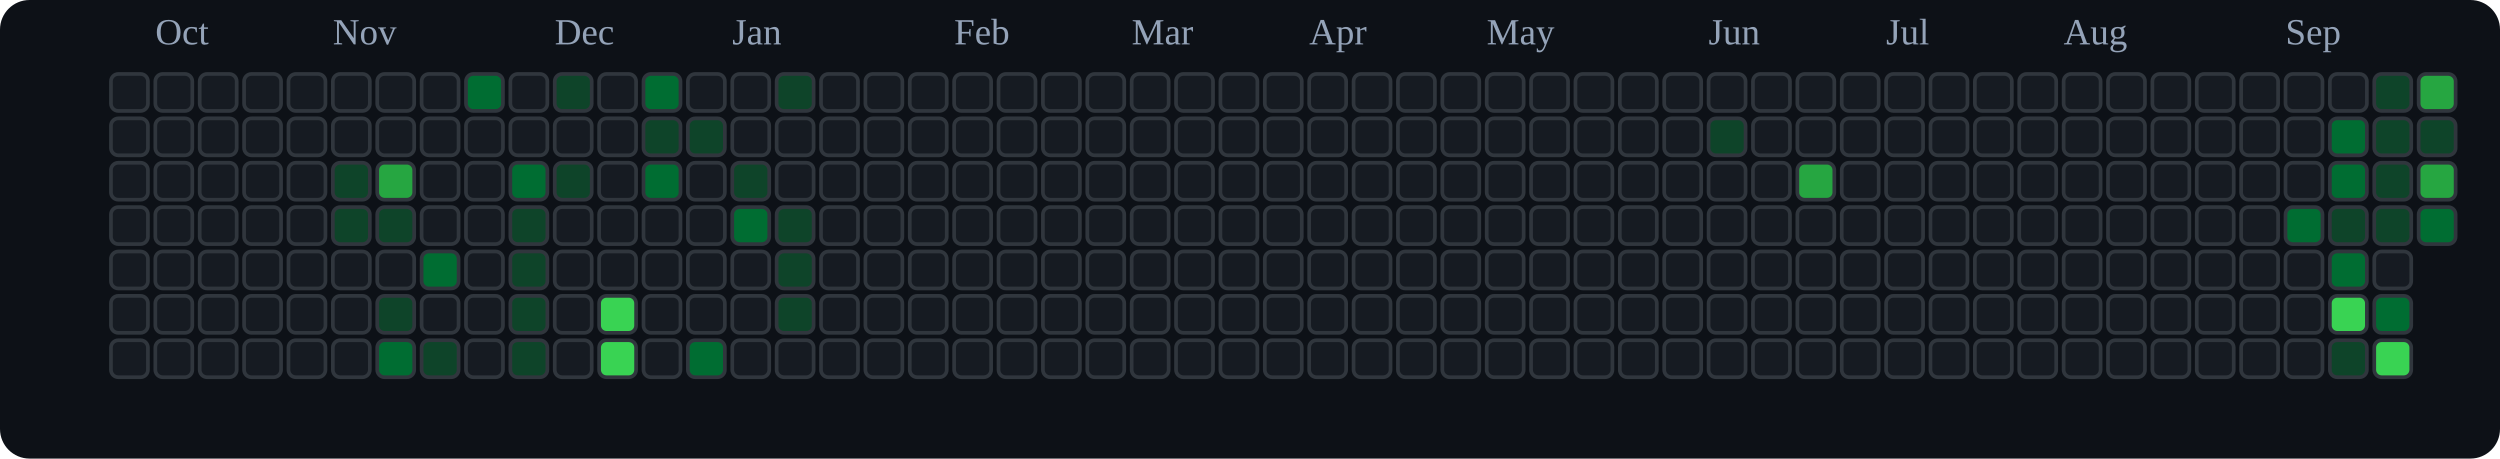
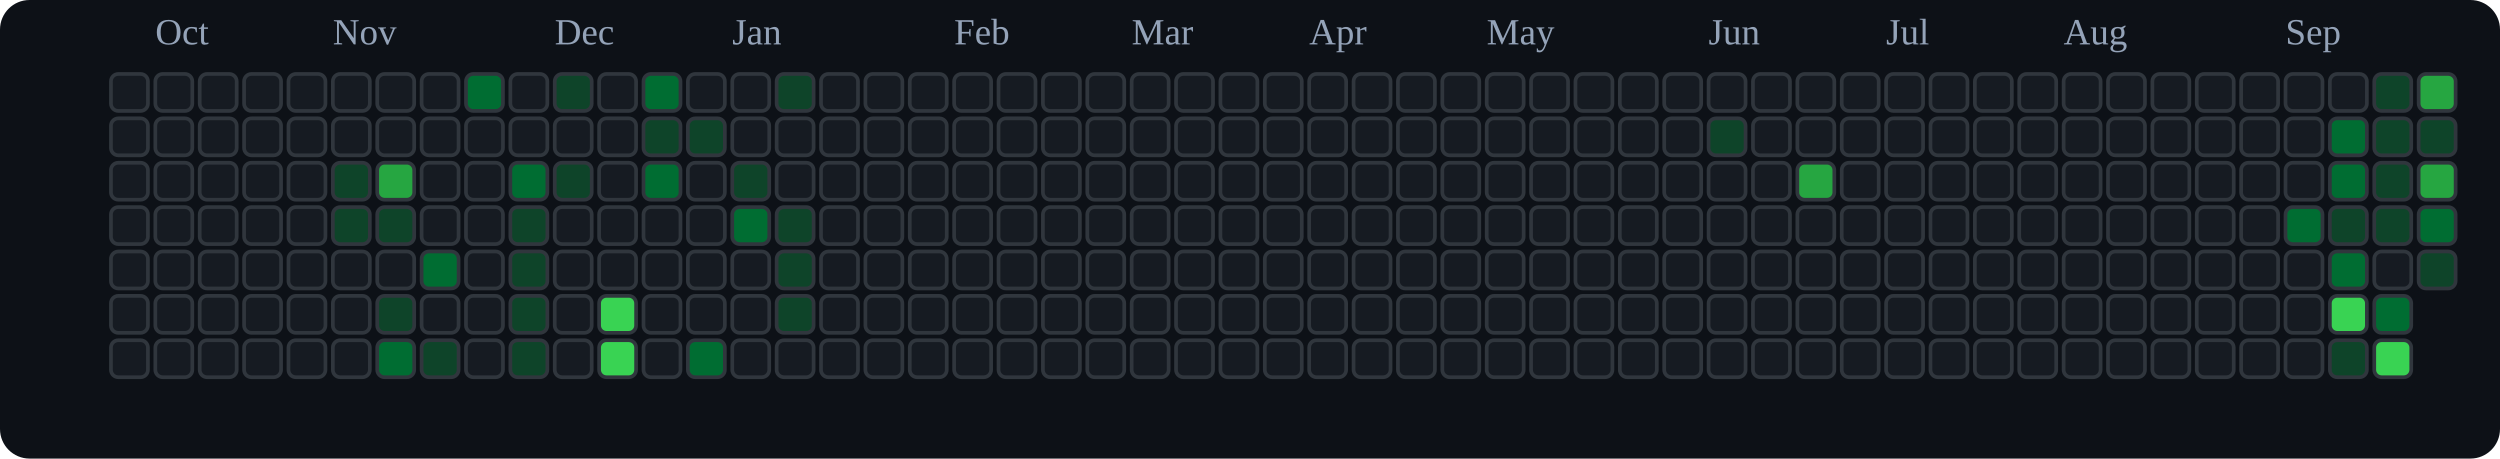
<svg xmlns="http://www.w3.org/2000/svg" viewBox="0 0 676 124" role="img" aria-label="tranhohoangvu Contributions (Dark)">
  <rect x="0" y="0" width="676" height="124" fill="#0d1117" rx="8" ry="8" />
  <text x="42" y="12" font-size="10" fill="#94a3b8">Oct</text>
  <text x="90" y="12" font-size="10" fill="#94a3b8">Nov</text>
  <text x="150" y="12" font-size="10" fill="#94a3b8">Dec</text>
  <text x="198" y="12" font-size="10" fill="#94a3b8">Jan</text>
  <text x="258" y="12" font-size="10" fill="#94a3b8">Feb</text>
  <text x="306" y="12" font-size="10" fill="#94a3b8">Mar</text>
  <text x="354" y="12" font-size="10" fill="#94a3b8">Apr</text>
  <text x="402" y="12" font-size="10" fill="#94a3b8">May</text>
  <text x="462" y="12" font-size="10" fill="#94a3b8">Jun</text>
  <text x="510" y="12" font-size="10" fill="#94a3b8">Jul</text>
  <text x="558" y="12" font-size="10" fill="#94a3b8">Aug</text>
  <text x="618" y="12" font-size="10" fill="#94a3b8">Sep</text>
  <rect x="30" y="20" width="10" height="10" rx="2" ry="2" fill="#161b22" stroke="#30363d" stroke-width="1" />
  <rect x="30" y="32" width="10" height="10" rx="2" ry="2" fill="#161b22" stroke="#30363d" stroke-width="1" />
  <rect x="30" y="44" width="10" height="10" rx="2" ry="2" fill="#161b22" stroke="#30363d" stroke-width="1" />
  <rect x="30" y="56" width="10" height="10" rx="2" ry="2" fill="#161b22" stroke="#30363d" stroke-width="1" />
  <rect x="30" y="68" width="10" height="10" rx="2" ry="2" fill="#161b22" stroke="#30363d" stroke-width="1" />
  <rect x="30" y="80" width="10" height="10" rx="2" ry="2" fill="#161b22" stroke="#30363d" stroke-width="1" />
  <rect x="30" y="92" width="10" height="10" rx="2" ry="2" fill="#161b22" stroke="#30363d" stroke-width="1" />
  <rect x="42" y="20" width="10" height="10" rx="2" ry="2" fill="#161b22" stroke="#30363d" stroke-width="1" />
  <rect x="42" y="32" width="10" height="10" rx="2" ry="2" fill="#161b22" stroke="#30363d" stroke-width="1" />
  <rect x="42" y="44" width="10" height="10" rx="2" ry="2" fill="#161b22" stroke="#30363d" stroke-width="1" />
  <rect x="42" y="56" width="10" height="10" rx="2" ry="2" fill="#161b22" stroke="#30363d" stroke-width="1" />
  <rect x="42" y="68" width="10" height="10" rx="2" ry="2" fill="#161b22" stroke="#30363d" stroke-width="1" />
  <rect x="42" y="80" width="10" height="10" rx="2" ry="2" fill="#161b22" stroke="#30363d" stroke-width="1" />
  <rect x="42" y="92" width="10" height="10" rx="2" ry="2" fill="#161b22" stroke="#30363d" stroke-width="1" />
  <rect x="54" y="20" width="10" height="10" rx="2" ry="2" fill="#161b22" stroke="#30363d" stroke-width="1" />
  <rect x="54" y="32" width="10" height="10" rx="2" ry="2" fill="#161b22" stroke="#30363d" stroke-width="1" />
  <rect x="54" y="44" width="10" height="10" rx="2" ry="2" fill="#161b22" stroke="#30363d" stroke-width="1" />
  <rect x="54" y="56" width="10" height="10" rx="2" ry="2" fill="#161b22" stroke="#30363d" stroke-width="1" />
  <rect x="54" y="68" width="10" height="10" rx="2" ry="2" fill="#161b22" stroke="#30363d" stroke-width="1" />
  <rect x="54" y="80" width="10" height="10" rx="2" ry="2" fill="#161b22" stroke="#30363d" stroke-width="1" />
  <rect x="54" y="92" width="10" height="10" rx="2" ry="2" fill="#161b22" stroke="#30363d" stroke-width="1" />
  <rect x="66" y="20" width="10" height="10" rx="2" ry="2" fill="#161b22" stroke="#30363d" stroke-width="1" />
  <rect x="66" y="32" width="10" height="10" rx="2" ry="2" fill="#161b22" stroke="#30363d" stroke-width="1" />
  <rect x="66" y="44" width="10" height="10" rx="2" ry="2" fill="#161b22" stroke="#30363d" stroke-width="1" />
  <rect x="66" y="56" width="10" height="10" rx="2" ry="2" fill="#161b22" stroke="#30363d" stroke-width="1" />
  <rect x="66" y="68" width="10" height="10" rx="2" ry="2" fill="#161b22" stroke="#30363d" stroke-width="1" />
  <rect x="66" y="80" width="10" height="10" rx="2" ry="2" fill="#161b22" stroke="#30363d" stroke-width="1" />
  <rect x="66" y="92" width="10" height="10" rx="2" ry="2" fill="#161b22" stroke="#30363d" stroke-width="1" />
  <rect x="78" y="20" width="10" height="10" rx="2" ry="2" fill="#161b22" stroke="#30363d" stroke-width="1" />
  <rect x="78" y="32" width="10" height="10" rx="2" ry="2" fill="#161b22" stroke="#30363d" stroke-width="1" />
  <rect x="78" y="44" width="10" height="10" rx="2" ry="2" fill="#161b22" stroke="#30363d" stroke-width="1" />
  <rect x="78" y="56" width="10" height="10" rx="2" ry="2" fill="#161b22" stroke="#30363d" stroke-width="1" />
  <rect x="78" y="68" width="10" height="10" rx="2" ry="2" fill="#161b22" stroke="#30363d" stroke-width="1" />
  <rect x="78" y="80" width="10" height="10" rx="2" ry="2" fill="#161b22" stroke="#30363d" stroke-width="1" />
  <rect x="78" y="92" width="10" height="10" rx="2" ry="2" fill="#161b22" stroke="#30363d" stroke-width="1" />
  <rect x="90" y="20" width="10" height="10" rx="2" ry="2" fill="#161b22" stroke="#30363d" stroke-width="1" />
  <rect x="90" y="32" width="10" height="10" rx="2" ry="2" fill="#161b22" stroke="#30363d" stroke-width="1" />
  <rect x="90" y="44" width="10" height="10" rx="2" ry="2" fill="#0e4429" stroke="#30363d" stroke-width="1" />
  <rect x="90" y="56" width="10" height="10" rx="2" ry="2" fill="#0e4429" stroke="#30363d" stroke-width="1" />
  <rect x="90" y="68" width="10" height="10" rx="2" ry="2" fill="#161b22" stroke="#30363d" stroke-width="1" />
  <rect x="90" y="80" width="10" height="10" rx="2" ry="2" fill="#161b22" stroke="#30363d" stroke-width="1" />
  <rect x="90" y="92" width="10" height="10" rx="2" ry="2" fill="#161b22" stroke="#30363d" stroke-width="1" />
  <rect x="102" y="20" width="10" height="10" rx="2" ry="2" fill="#161b22" stroke="#30363d" stroke-width="1" />
  <rect x="102" y="32" width="10" height="10" rx="2" ry="2" fill="#161b22" stroke="#30363d" stroke-width="1" />
  <rect x="102" y="44" width="10" height="10" rx="2" ry="2" fill="#26a641" stroke="#30363d" stroke-width="1" />
  <rect x="102" y="56" width="10" height="10" rx="2" ry="2" fill="#0e4429" stroke="#30363d" stroke-width="1" />
  <rect x="102" y="68" width="10" height="10" rx="2" ry="2" fill="#161b22" stroke="#30363d" stroke-width="1" />
  <rect x="102" y="80" width="10" height="10" rx="2" ry="2" fill="#0e4429" stroke="#30363d" stroke-width="1" />
  <rect x="102" y="92" width="10" height="10" rx="2" ry="2" fill="#006d32" stroke="#30363d" stroke-width="1" />
  <rect x="114" y="20" width="10" height="10" rx="2" ry="2" fill="#161b22" stroke="#30363d" stroke-width="1" />
  <rect x="114" y="32" width="10" height="10" rx="2" ry="2" fill="#161b22" stroke="#30363d" stroke-width="1" />
  <rect x="114" y="44" width="10" height="10" rx="2" ry="2" fill="#161b22" stroke="#30363d" stroke-width="1" />
  <rect x="114" y="56" width="10" height="10" rx="2" ry="2" fill="#161b22" stroke="#30363d" stroke-width="1" />
  <rect x="114" y="68" width="10" height="10" rx="2" ry="2" fill="#006d32" stroke="#30363d" stroke-width="1" />
  <rect x="114" y="80" width="10" height="10" rx="2" ry="2" fill="#161b22" stroke="#30363d" stroke-width="1" />
  <rect x="114" y="92" width="10" height="10" rx="2" ry="2" fill="#0e4429" stroke="#30363d" stroke-width="1" />
  <rect x="126" y="20" width="10" height="10" rx="2" ry="2" fill="#006d32" stroke="#30363d" stroke-width="1" />
  <rect x="126" y="32" width="10" height="10" rx="2" ry="2" fill="#161b22" stroke="#30363d" stroke-width="1" />
  <rect x="126" y="44" width="10" height="10" rx="2" ry="2" fill="#161b22" stroke="#30363d" stroke-width="1" />
  <rect x="126" y="56" width="10" height="10" rx="2" ry="2" fill="#161b22" stroke="#30363d" stroke-width="1" />
  <rect x="126" y="68" width="10" height="10" rx="2" ry="2" fill="#161b22" stroke="#30363d" stroke-width="1" />
  <rect x="126" y="80" width="10" height="10" rx="2" ry="2" fill="#161b22" stroke="#30363d" stroke-width="1" />
  <rect x="126" y="92" width="10" height="10" rx="2" ry="2" fill="#161b22" stroke="#30363d" stroke-width="1" />
  <rect x="138" y="20" width="10" height="10" rx="2" ry="2" fill="#161b22" stroke="#30363d" stroke-width="1" />
  <rect x="138" y="32" width="10" height="10" rx="2" ry="2" fill="#161b22" stroke="#30363d" stroke-width="1" />
  <rect x="138" y="44" width="10" height="10" rx="2" ry="2" fill="#006d32" stroke="#30363d" stroke-width="1" />
  <rect x="138" y="56" width="10" height="10" rx="2" ry="2" fill="#0e4429" stroke="#30363d" stroke-width="1" />
  <rect x="138" y="68" width="10" height="10" rx="2" ry="2" fill="#0e4429" stroke="#30363d" stroke-width="1" />
  <rect x="138" y="80" width="10" height="10" rx="2" ry="2" fill="#0e4429" stroke="#30363d" stroke-width="1" />
  <rect x="138" y="92" width="10" height="10" rx="2" ry="2" fill="#0e4429" stroke="#30363d" stroke-width="1" />
  <rect x="150" y="20" width="10" height="10" rx="2" ry="2" fill="#0e4429" stroke="#30363d" stroke-width="1" />
  <rect x="150" y="32" width="10" height="10" rx="2" ry="2" fill="#161b22" stroke="#30363d" stroke-width="1" />
  <rect x="150" y="44" width="10" height="10" rx="2" ry="2" fill="#0e4429" stroke="#30363d" stroke-width="1" />
  <rect x="150" y="56" width="10" height="10" rx="2" ry="2" fill="#161b22" stroke="#30363d" stroke-width="1" />
  <rect x="150" y="68" width="10" height="10" rx="2" ry="2" fill="#161b22" stroke="#30363d" stroke-width="1" />
  <rect x="150" y="80" width="10" height="10" rx="2" ry="2" fill="#161b22" stroke="#30363d" stroke-width="1" />
  <rect x="150" y="92" width="10" height="10" rx="2" ry="2" fill="#161b22" stroke="#30363d" stroke-width="1" />
  <rect x="162" y="20" width="10" height="10" rx="2" ry="2" fill="#161b22" stroke="#30363d" stroke-width="1" />
  <rect x="162" y="32" width="10" height="10" rx="2" ry="2" fill="#161b22" stroke="#30363d" stroke-width="1" />
  <rect x="162" y="44" width="10" height="10" rx="2" ry="2" fill="#161b22" stroke="#30363d" stroke-width="1" />
  <rect x="162" y="56" width="10" height="10" rx="2" ry="2" fill="#161b22" stroke="#30363d" stroke-width="1" />
  <rect x="162" y="68" width="10" height="10" rx="2" ry="2" fill="#161b22" stroke="#30363d" stroke-width="1" />
  <rect x="162" y="80" width="10" height="10" rx="2" ry="2" fill="#39d353" stroke="#30363d" stroke-width="1" />
  <rect x="162" y="92" width="10" height="10" rx="2" ry="2" fill="#39d353" stroke="#30363d" stroke-width="1" />
  <rect x="174" y="20" width="10" height="10" rx="2" ry="2" fill="#006d32" stroke="#30363d" stroke-width="1" />
  <rect x="174" y="32" width="10" height="10" rx="2" ry="2" fill="#0e4429" stroke="#30363d" stroke-width="1" />
  <rect x="174" y="44" width="10" height="10" rx="2" ry="2" fill="#006d32" stroke="#30363d" stroke-width="1" />
  <rect x="174" y="56" width="10" height="10" rx="2" ry="2" fill="#161b22" stroke="#30363d" stroke-width="1" />
  <rect x="174" y="68" width="10" height="10" rx="2" ry="2" fill="#161b22" stroke="#30363d" stroke-width="1" />
  <rect x="174" y="80" width="10" height="10" rx="2" ry="2" fill="#161b22" stroke="#30363d" stroke-width="1" />
  <rect x="174" y="92" width="10" height="10" rx="2" ry="2" fill="#161b22" stroke="#30363d" stroke-width="1" />
  <rect x="186" y="20" width="10" height="10" rx="2" ry="2" fill="#161b22" stroke="#30363d" stroke-width="1" />
  <rect x="186" y="32" width="10" height="10" rx="2" ry="2" fill="#0e4429" stroke="#30363d" stroke-width="1" />
  <rect x="186" y="44" width="10" height="10" rx="2" ry="2" fill="#161b22" stroke="#30363d" stroke-width="1" />
  <rect x="186" y="56" width="10" height="10" rx="2" ry="2" fill="#161b22" stroke="#30363d" stroke-width="1" />
  <rect x="186" y="68" width="10" height="10" rx="2" ry="2" fill="#161b22" stroke="#30363d" stroke-width="1" />
  <rect x="186" y="80" width="10" height="10" rx="2" ry="2" fill="#161b22" stroke="#30363d" stroke-width="1" />
  <rect x="186" y="92" width="10" height="10" rx="2" ry="2" fill="#006d32" stroke="#30363d" stroke-width="1" />
  <rect x="198" y="20" width="10" height="10" rx="2" ry="2" fill="#161b22" stroke="#30363d" stroke-width="1" />
  <rect x="198" y="32" width="10" height="10" rx="2" ry="2" fill="#161b22" stroke="#30363d" stroke-width="1" />
  <rect x="198" y="44" width="10" height="10" rx="2" ry="2" fill="#0e4429" stroke="#30363d" stroke-width="1" />
  <rect x="198" y="56" width="10" height="10" rx="2" ry="2" fill="#006d32" stroke="#30363d" stroke-width="1" />
  <rect x="198" y="68" width="10" height="10" rx="2" ry="2" fill="#161b22" stroke="#30363d" stroke-width="1" />
  <rect x="198" y="80" width="10" height="10" rx="2" ry="2" fill="#161b22" stroke="#30363d" stroke-width="1" />
  <rect x="198" y="92" width="10" height="10" rx="2" ry="2" fill="#161b22" stroke="#30363d" stroke-width="1" />
  <rect x="210" y="20" width="10" height="10" rx="2" ry="2" fill="#0e4429" stroke="#30363d" stroke-width="1" />
  <rect x="210" y="32" width="10" height="10" rx="2" ry="2" fill="#161b22" stroke="#30363d" stroke-width="1" />
  <rect x="210" y="44" width="10" height="10" rx="2" ry="2" fill="#161b22" stroke="#30363d" stroke-width="1" />
  <rect x="210" y="56" width="10" height="10" rx="2" ry="2" fill="#0e4429" stroke="#30363d" stroke-width="1" />
  <rect x="210" y="68" width="10" height="10" rx="2" ry="2" fill="#0e4429" stroke="#30363d" stroke-width="1" />
  <rect x="210" y="80" width="10" height="10" rx="2" ry="2" fill="#0e4429" stroke="#30363d" stroke-width="1" />
  <rect x="210" y="92" width="10" height="10" rx="2" ry="2" fill="#161b22" stroke="#30363d" stroke-width="1" />
  <rect x="222" y="20" width="10" height="10" rx="2" ry="2" fill="#161b22" stroke="#30363d" stroke-width="1" />
  <rect x="222" y="32" width="10" height="10" rx="2" ry="2" fill="#161b22" stroke="#30363d" stroke-width="1" />
  <rect x="222" y="44" width="10" height="10" rx="2" ry="2" fill="#161b22" stroke="#30363d" stroke-width="1" />
  <rect x="222" y="56" width="10" height="10" rx="2" ry="2" fill="#161b22" stroke="#30363d" stroke-width="1" />
  <rect x="222" y="68" width="10" height="10" rx="2" ry="2" fill="#161b22" stroke="#30363d" stroke-width="1" />
  <rect x="222" y="80" width="10" height="10" rx="2" ry="2" fill="#161b22" stroke="#30363d" stroke-width="1" />
  <rect x="222" y="92" width="10" height="10" rx="2" ry="2" fill="#161b22" stroke="#30363d" stroke-width="1" />
  <rect x="234" y="20" width="10" height="10" rx="2" ry="2" fill="#161b22" stroke="#30363d" stroke-width="1" />
  <rect x="234" y="32" width="10" height="10" rx="2" ry="2" fill="#161b22" stroke="#30363d" stroke-width="1" />
  <rect x="234" y="44" width="10" height="10" rx="2" ry="2" fill="#161b22" stroke="#30363d" stroke-width="1" />
  <rect x="234" y="56" width="10" height="10" rx="2" ry="2" fill="#161b22" stroke="#30363d" stroke-width="1" />
  <rect x="234" y="68" width="10" height="10" rx="2" ry="2" fill="#161b22" stroke="#30363d" stroke-width="1" />
  <rect x="234" y="80" width="10" height="10" rx="2" ry="2" fill="#161b22" stroke="#30363d" stroke-width="1" />
  <rect x="234" y="92" width="10" height="10" rx="2" ry="2" fill="#161b22" stroke="#30363d" stroke-width="1" />
  <rect x="246" y="20" width="10" height="10" rx="2" ry="2" fill="#161b22" stroke="#30363d" stroke-width="1" />
  <rect x="246" y="32" width="10" height="10" rx="2" ry="2" fill="#161b22" stroke="#30363d" stroke-width="1" />
  <rect x="246" y="44" width="10" height="10" rx="2" ry="2" fill="#161b22" stroke="#30363d" stroke-width="1" />
  <rect x="246" y="56" width="10" height="10" rx="2" ry="2" fill="#161b22" stroke="#30363d" stroke-width="1" />
  <rect x="246" y="68" width="10" height="10" rx="2" ry="2" fill="#161b22" stroke="#30363d" stroke-width="1" />
  <rect x="246" y="80" width="10" height="10" rx="2" ry="2" fill="#161b22" stroke="#30363d" stroke-width="1" />
  <rect x="246" y="92" width="10" height="10" rx="2" ry="2" fill="#161b22" stroke="#30363d" stroke-width="1" />
  <rect x="258" y="20" width="10" height="10" rx="2" ry="2" fill="#161b22" stroke="#30363d" stroke-width="1" />
  <rect x="258" y="32" width="10" height="10" rx="2" ry="2" fill="#161b22" stroke="#30363d" stroke-width="1" />
  <rect x="258" y="44" width="10" height="10" rx="2" ry="2" fill="#161b22" stroke="#30363d" stroke-width="1" />
  <rect x="258" y="56" width="10" height="10" rx="2" ry="2" fill="#161b22" stroke="#30363d" stroke-width="1" />
  <rect x="258" y="68" width="10" height="10" rx="2" ry="2" fill="#161b22" stroke="#30363d" stroke-width="1" />
  <rect x="258" y="80" width="10" height="10" rx="2" ry="2" fill="#161b22" stroke="#30363d" stroke-width="1" />
  <rect x="258" y="92" width="10" height="10" rx="2" ry="2" fill="#161b22" stroke="#30363d" stroke-width="1" />
  <rect x="270" y="20" width="10" height="10" rx="2" ry="2" fill="#161b22" stroke="#30363d" stroke-width="1" />
  <rect x="270" y="32" width="10" height="10" rx="2" ry="2" fill="#161b22" stroke="#30363d" stroke-width="1" />
  <rect x="270" y="44" width="10" height="10" rx="2" ry="2" fill="#161b22" stroke="#30363d" stroke-width="1" />
  <rect x="270" y="56" width="10" height="10" rx="2" ry="2" fill="#161b22" stroke="#30363d" stroke-width="1" />
  <rect x="270" y="68" width="10" height="10" rx="2" ry="2" fill="#161b22" stroke="#30363d" stroke-width="1" />
  <rect x="270" y="80" width="10" height="10" rx="2" ry="2" fill="#161b22" stroke="#30363d" stroke-width="1" />
  <rect x="270" y="92" width="10" height="10" rx="2" ry="2" fill="#161b22" stroke="#30363d" stroke-width="1" />
  <rect x="282" y="20" width="10" height="10" rx="2" ry="2" fill="#161b22" stroke="#30363d" stroke-width="1" />
  <rect x="282" y="32" width="10" height="10" rx="2" ry="2" fill="#161b22" stroke="#30363d" stroke-width="1" />
  <rect x="282" y="44" width="10" height="10" rx="2" ry="2" fill="#161b22" stroke="#30363d" stroke-width="1" />
  <rect x="282" y="56" width="10" height="10" rx="2" ry="2" fill="#161b22" stroke="#30363d" stroke-width="1" />
  <rect x="282" y="68" width="10" height="10" rx="2" ry="2" fill="#161b22" stroke="#30363d" stroke-width="1" />
  <rect x="282" y="80" width="10" height="10" rx="2" ry="2" fill="#161b22" stroke="#30363d" stroke-width="1" />
  <rect x="282" y="92" width="10" height="10" rx="2" ry="2" fill="#161b22" stroke="#30363d" stroke-width="1" />
  <rect x="294" y="20" width="10" height="10" rx="2" ry="2" fill="#161b22" stroke="#30363d" stroke-width="1" />
  <rect x="294" y="32" width="10" height="10" rx="2" ry="2" fill="#161b22" stroke="#30363d" stroke-width="1" />
  <rect x="294" y="44" width="10" height="10" rx="2" ry="2" fill="#161b22" stroke="#30363d" stroke-width="1" />
  <rect x="294" y="56" width="10" height="10" rx="2" ry="2" fill="#161b22" stroke="#30363d" stroke-width="1" />
  <rect x="294" y="68" width="10" height="10" rx="2" ry="2" fill="#161b22" stroke="#30363d" stroke-width="1" />
  <rect x="294" y="80" width="10" height="10" rx="2" ry="2" fill="#161b22" stroke="#30363d" stroke-width="1" />
  <rect x="294" y="92" width="10" height="10" rx="2" ry="2" fill="#161b22" stroke="#30363d" stroke-width="1" />
  <rect x="306" y="20" width="10" height="10" rx="2" ry="2" fill="#161b22" stroke="#30363d" stroke-width="1" />
  <rect x="306" y="32" width="10" height="10" rx="2" ry="2" fill="#161b22" stroke="#30363d" stroke-width="1" />
  <rect x="306" y="44" width="10" height="10" rx="2" ry="2" fill="#161b22" stroke="#30363d" stroke-width="1" />
  <rect x="306" y="56" width="10" height="10" rx="2" ry="2" fill="#161b22" stroke="#30363d" stroke-width="1" />
  <rect x="306" y="68" width="10" height="10" rx="2" ry="2" fill="#161b22" stroke="#30363d" stroke-width="1" />
  <rect x="306" y="80" width="10" height="10" rx="2" ry="2" fill="#161b22" stroke="#30363d" stroke-width="1" />
  <rect x="306" y="92" width="10" height="10" rx="2" ry="2" fill="#161b22" stroke="#30363d" stroke-width="1" />
  <rect x="318" y="20" width="10" height="10" rx="2" ry="2" fill="#161b22" stroke="#30363d" stroke-width="1" />
  <rect x="318" y="32" width="10" height="10" rx="2" ry="2" fill="#161b22" stroke="#30363d" stroke-width="1" />
  <rect x="318" y="44" width="10" height="10" rx="2" ry="2" fill="#161b22" stroke="#30363d" stroke-width="1" />
  <rect x="318" y="56" width="10" height="10" rx="2" ry="2" fill="#161b22" stroke="#30363d" stroke-width="1" />
  <rect x="318" y="68" width="10" height="10" rx="2" ry="2" fill="#161b22" stroke="#30363d" stroke-width="1" />
  <rect x="318" y="80" width="10" height="10" rx="2" ry="2" fill="#161b22" stroke="#30363d" stroke-width="1" />
  <rect x="318" y="92" width="10" height="10" rx="2" ry="2" fill="#161b22" stroke="#30363d" stroke-width="1" />
  <rect x="330" y="20" width="10" height="10" rx="2" ry="2" fill="#161b22" stroke="#30363d" stroke-width="1" />
  <rect x="330" y="32" width="10" height="10" rx="2" ry="2" fill="#161b22" stroke="#30363d" stroke-width="1" />
  <rect x="330" y="44" width="10" height="10" rx="2" ry="2" fill="#161b22" stroke="#30363d" stroke-width="1" />
  <rect x="330" y="56" width="10" height="10" rx="2" ry="2" fill="#161b22" stroke="#30363d" stroke-width="1" />
  <rect x="330" y="68" width="10" height="10" rx="2" ry="2" fill="#161b22" stroke="#30363d" stroke-width="1" />
  <rect x="330" y="80" width="10" height="10" rx="2" ry="2" fill="#161b22" stroke="#30363d" stroke-width="1" />
  <rect x="330" y="92" width="10" height="10" rx="2" ry="2" fill="#161b22" stroke="#30363d" stroke-width="1" />
  <rect x="342" y="20" width="10" height="10" rx="2" ry="2" fill="#161b22" stroke="#30363d" stroke-width="1" />
  <rect x="342" y="32" width="10" height="10" rx="2" ry="2" fill="#161b22" stroke="#30363d" stroke-width="1" />
  <rect x="342" y="44" width="10" height="10" rx="2" ry="2" fill="#161b22" stroke="#30363d" stroke-width="1" />
  <rect x="342" y="56" width="10" height="10" rx="2" ry="2" fill="#161b22" stroke="#30363d" stroke-width="1" />
  <rect x="342" y="68" width="10" height="10" rx="2" ry="2" fill="#161b22" stroke="#30363d" stroke-width="1" />
  <rect x="342" y="80" width="10" height="10" rx="2" ry="2" fill="#161b22" stroke="#30363d" stroke-width="1" />
  <rect x="342" y="92" width="10" height="10" rx="2" ry="2" fill="#161b22" stroke="#30363d" stroke-width="1" />
  <rect x="354" y="20" width="10" height="10" rx="2" ry="2" fill="#161b22" stroke="#30363d" stroke-width="1" />
  <rect x="354" y="32" width="10" height="10" rx="2" ry="2" fill="#161b22" stroke="#30363d" stroke-width="1" />
  <rect x="354" y="44" width="10" height="10" rx="2" ry="2" fill="#161b22" stroke="#30363d" stroke-width="1" />
  <rect x="354" y="56" width="10" height="10" rx="2" ry="2" fill="#161b22" stroke="#30363d" stroke-width="1" />
  <rect x="354" y="68" width="10" height="10" rx="2" ry="2" fill="#161b22" stroke="#30363d" stroke-width="1" />
  <rect x="354" y="80" width="10" height="10" rx="2" ry="2" fill="#161b22" stroke="#30363d" stroke-width="1" />
  <rect x="354" y="92" width="10" height="10" rx="2" ry="2" fill="#161b22" stroke="#30363d" stroke-width="1" />
  <rect x="366" y="20" width="10" height="10" rx="2" ry="2" fill="#161b22" stroke="#30363d" stroke-width="1" />
  <rect x="366" y="32" width="10" height="10" rx="2" ry="2" fill="#161b22" stroke="#30363d" stroke-width="1" />
  <rect x="366" y="44" width="10" height="10" rx="2" ry="2" fill="#161b22" stroke="#30363d" stroke-width="1" />
  <rect x="366" y="56" width="10" height="10" rx="2" ry="2" fill="#161b22" stroke="#30363d" stroke-width="1" />
  <rect x="366" y="68" width="10" height="10" rx="2" ry="2" fill="#161b22" stroke="#30363d" stroke-width="1" />
  <rect x="366" y="80" width="10" height="10" rx="2" ry="2" fill="#161b22" stroke="#30363d" stroke-width="1" />
  <rect x="366" y="92" width="10" height="10" rx="2" ry="2" fill="#161b22" stroke="#30363d" stroke-width="1" />
  <rect x="378" y="20" width="10" height="10" rx="2" ry="2" fill="#161b22" stroke="#30363d" stroke-width="1" />
  <rect x="378" y="32" width="10" height="10" rx="2" ry="2" fill="#161b22" stroke="#30363d" stroke-width="1" />
  <rect x="378" y="44" width="10" height="10" rx="2" ry="2" fill="#161b22" stroke="#30363d" stroke-width="1" />
  <rect x="378" y="56" width="10" height="10" rx="2" ry="2" fill="#161b22" stroke="#30363d" stroke-width="1" />
  <rect x="378" y="68" width="10" height="10" rx="2" ry="2" fill="#161b22" stroke="#30363d" stroke-width="1" />
  <rect x="378" y="80" width="10" height="10" rx="2" ry="2" fill="#161b22" stroke="#30363d" stroke-width="1" />
  <rect x="378" y="92" width="10" height="10" rx="2" ry="2" fill="#161b22" stroke="#30363d" stroke-width="1" />
  <rect x="390" y="20" width="10" height="10" rx="2" ry="2" fill="#161b22" stroke="#30363d" stroke-width="1" />
  <rect x="390" y="32" width="10" height="10" rx="2" ry="2" fill="#161b22" stroke="#30363d" stroke-width="1" />
  <rect x="390" y="44" width="10" height="10" rx="2" ry="2" fill="#161b22" stroke="#30363d" stroke-width="1" />
  <rect x="390" y="56" width="10" height="10" rx="2" ry="2" fill="#161b22" stroke="#30363d" stroke-width="1" />
  <rect x="390" y="68" width="10" height="10" rx="2" ry="2" fill="#161b22" stroke="#30363d" stroke-width="1" />
  <rect x="390" y="80" width="10" height="10" rx="2" ry="2" fill="#161b22" stroke="#30363d" stroke-width="1" />
  <rect x="390" y="92" width="10" height="10" rx="2" ry="2" fill="#161b22" stroke="#30363d" stroke-width="1" />
  <rect x="402" y="20" width="10" height="10" rx="2" ry="2" fill="#161b22" stroke="#30363d" stroke-width="1" />
  <rect x="402" y="32" width="10" height="10" rx="2" ry="2" fill="#161b22" stroke="#30363d" stroke-width="1" />
  <rect x="402" y="44" width="10" height="10" rx="2" ry="2" fill="#161b22" stroke="#30363d" stroke-width="1" />
  <rect x="402" y="56" width="10" height="10" rx="2" ry="2" fill="#161b22" stroke="#30363d" stroke-width="1" />
  <rect x="402" y="68" width="10" height="10" rx="2" ry="2" fill="#161b22" stroke="#30363d" stroke-width="1" />
  <rect x="402" y="80" width="10" height="10" rx="2" ry="2" fill="#161b22" stroke="#30363d" stroke-width="1" />
  <rect x="402" y="92" width="10" height="10" rx="2" ry="2" fill="#161b22" stroke="#30363d" stroke-width="1" />
  <rect x="414" y="20" width="10" height="10" rx="2" ry="2" fill="#161b22" stroke="#30363d" stroke-width="1" />
  <rect x="414" y="32" width="10" height="10" rx="2" ry="2" fill="#161b22" stroke="#30363d" stroke-width="1" />
  <rect x="414" y="44" width="10" height="10" rx="2" ry="2" fill="#161b22" stroke="#30363d" stroke-width="1" />
  <rect x="414" y="56" width="10" height="10" rx="2" ry="2" fill="#161b22" stroke="#30363d" stroke-width="1" />
  <rect x="414" y="68" width="10" height="10" rx="2" ry="2" fill="#161b22" stroke="#30363d" stroke-width="1" />
  <rect x="414" y="80" width="10" height="10" rx="2" ry="2" fill="#161b22" stroke="#30363d" stroke-width="1" />
  <rect x="414" y="92" width="10" height="10" rx="2" ry="2" fill="#161b22" stroke="#30363d" stroke-width="1" />
  <rect x="426" y="20" width="10" height="10" rx="2" ry="2" fill="#161b22" stroke="#30363d" stroke-width="1" />
  <rect x="426" y="32" width="10" height="10" rx="2" ry="2" fill="#161b22" stroke="#30363d" stroke-width="1" />
  <rect x="426" y="44" width="10" height="10" rx="2" ry="2" fill="#161b22" stroke="#30363d" stroke-width="1" />
  <rect x="426" y="56" width="10" height="10" rx="2" ry="2" fill="#161b22" stroke="#30363d" stroke-width="1" />
  <rect x="426" y="68" width="10" height="10" rx="2" ry="2" fill="#161b22" stroke="#30363d" stroke-width="1" />
  <rect x="426" y="80" width="10" height="10" rx="2" ry="2" fill="#161b22" stroke="#30363d" stroke-width="1" />
  <rect x="426" y="92" width="10" height="10" rx="2" ry="2" fill="#161b22" stroke="#30363d" stroke-width="1" />
  <rect x="438" y="20" width="10" height="10" rx="2" ry="2" fill="#161b22" stroke="#30363d" stroke-width="1" />
  <rect x="438" y="32" width="10" height="10" rx="2" ry="2" fill="#161b22" stroke="#30363d" stroke-width="1" />
  <rect x="438" y="44" width="10" height="10" rx="2" ry="2" fill="#161b22" stroke="#30363d" stroke-width="1" />
  <rect x="438" y="56" width="10" height="10" rx="2" ry="2" fill="#161b22" stroke="#30363d" stroke-width="1" />
  <rect x="438" y="68" width="10" height="10" rx="2" ry="2" fill="#161b22" stroke="#30363d" stroke-width="1" />
  <rect x="438" y="80" width="10" height="10" rx="2" ry="2" fill="#161b22" stroke="#30363d" stroke-width="1" />
  <rect x="438" y="92" width="10" height="10" rx="2" ry="2" fill="#161b22" stroke="#30363d" stroke-width="1" />
  <rect x="450" y="20" width="10" height="10" rx="2" ry="2" fill="#161b22" stroke="#30363d" stroke-width="1" />
  <rect x="450" y="32" width="10" height="10" rx="2" ry="2" fill="#161b22" stroke="#30363d" stroke-width="1" />
  <rect x="450" y="44" width="10" height="10" rx="2" ry="2" fill="#161b22" stroke="#30363d" stroke-width="1" />
  <rect x="450" y="56" width="10" height="10" rx="2" ry="2" fill="#161b22" stroke="#30363d" stroke-width="1" />
  <rect x="450" y="68" width="10" height="10" rx="2" ry="2" fill="#161b22" stroke="#30363d" stroke-width="1" />
  <rect x="450" y="80" width="10" height="10" rx="2" ry="2" fill="#161b22" stroke="#30363d" stroke-width="1" />
  <rect x="450" y="92" width="10" height="10" rx="2" ry="2" fill="#161b22" stroke="#30363d" stroke-width="1" />
  <rect x="462" y="20" width="10" height="10" rx="2" ry="2" fill="#161b22" stroke="#30363d" stroke-width="1" />
  <rect x="462" y="32" width="10" height="10" rx="2" ry="2" fill="#0e4429" stroke="#30363d" stroke-width="1" />
  <rect x="462" y="44" width="10" height="10" rx="2" ry="2" fill="#161b22" stroke="#30363d" stroke-width="1" />
  <rect x="462" y="56" width="10" height="10" rx="2" ry="2" fill="#161b22" stroke="#30363d" stroke-width="1" />
  <rect x="462" y="68" width="10" height="10" rx="2" ry="2" fill="#161b22" stroke="#30363d" stroke-width="1" />
  <rect x="462" y="80" width="10" height="10" rx="2" ry="2" fill="#161b22" stroke="#30363d" stroke-width="1" />
  <rect x="462" y="92" width="10" height="10" rx="2" ry="2" fill="#161b22" stroke="#30363d" stroke-width="1" />
  <rect x="474" y="20" width="10" height="10" rx="2" ry="2" fill="#161b22" stroke="#30363d" stroke-width="1" />
  <rect x="474" y="32" width="10" height="10" rx="2" ry="2" fill="#161b22" stroke="#30363d" stroke-width="1" />
  <rect x="474" y="44" width="10" height="10" rx="2" ry="2" fill="#161b22" stroke="#30363d" stroke-width="1" />
  <rect x="474" y="56" width="10" height="10" rx="2" ry="2" fill="#161b22" stroke="#30363d" stroke-width="1" />
  <rect x="474" y="68" width="10" height="10" rx="2" ry="2" fill="#161b22" stroke="#30363d" stroke-width="1" />
  <rect x="474" y="80" width="10" height="10" rx="2" ry="2" fill="#161b22" stroke="#30363d" stroke-width="1" />
  <rect x="474" y="92" width="10" height="10" rx="2" ry="2" fill="#161b22" stroke="#30363d" stroke-width="1" />
  <rect x="486" y="20" width="10" height="10" rx="2" ry="2" fill="#161b22" stroke="#30363d" stroke-width="1" />
  <rect x="486" y="32" width="10" height="10" rx="2" ry="2" fill="#161b22" stroke="#30363d" stroke-width="1" />
  <rect x="486" y="44" width="10" height="10" rx="2" ry="2" fill="#26a641" stroke="#30363d" stroke-width="1" />
  <rect x="486" y="56" width="10" height="10" rx="2" ry="2" fill="#161b22" stroke="#30363d" stroke-width="1" />
  <rect x="486" y="68" width="10" height="10" rx="2" ry="2" fill="#161b22" stroke="#30363d" stroke-width="1" />
  <rect x="486" y="80" width="10" height="10" rx="2" ry="2" fill="#161b22" stroke="#30363d" stroke-width="1" />
  <rect x="486" y="92" width="10" height="10" rx="2" ry="2" fill="#161b22" stroke="#30363d" stroke-width="1" />
  <rect x="498" y="20" width="10" height="10" rx="2" ry="2" fill="#161b22" stroke="#30363d" stroke-width="1" />
  <rect x="498" y="32" width="10" height="10" rx="2" ry="2" fill="#161b22" stroke="#30363d" stroke-width="1" />
  <rect x="498" y="44" width="10" height="10" rx="2" ry="2" fill="#161b22" stroke="#30363d" stroke-width="1" />
  <rect x="498" y="56" width="10" height="10" rx="2" ry="2" fill="#161b22" stroke="#30363d" stroke-width="1" />
  <rect x="498" y="68" width="10" height="10" rx="2" ry="2" fill="#161b22" stroke="#30363d" stroke-width="1" />
  <rect x="498" y="80" width="10" height="10" rx="2" ry="2" fill="#161b22" stroke="#30363d" stroke-width="1" />
  <rect x="498" y="92" width="10" height="10" rx="2" ry="2" fill="#161b22" stroke="#30363d" stroke-width="1" />
  <rect x="510" y="20" width="10" height="10" rx="2" ry="2" fill="#161b22" stroke="#30363d" stroke-width="1" />
  <rect x="510" y="32" width="10" height="10" rx="2" ry="2" fill="#161b22" stroke="#30363d" stroke-width="1" />
  <rect x="510" y="44" width="10" height="10" rx="2" ry="2" fill="#161b22" stroke="#30363d" stroke-width="1" />
  <rect x="510" y="56" width="10" height="10" rx="2" ry="2" fill="#161b22" stroke="#30363d" stroke-width="1" />
  <rect x="510" y="68" width="10" height="10" rx="2" ry="2" fill="#161b22" stroke="#30363d" stroke-width="1" />
  <rect x="510" y="80" width="10" height="10" rx="2" ry="2" fill="#161b22" stroke="#30363d" stroke-width="1" />
  <rect x="510" y="92" width="10" height="10" rx="2" ry="2" fill="#161b22" stroke="#30363d" stroke-width="1" />
  <rect x="522" y="20" width="10" height="10" rx="2" ry="2" fill="#161b22" stroke="#30363d" stroke-width="1" />
  <rect x="522" y="32" width="10" height="10" rx="2" ry="2" fill="#161b22" stroke="#30363d" stroke-width="1" />
  <rect x="522" y="44" width="10" height="10" rx="2" ry="2" fill="#161b22" stroke="#30363d" stroke-width="1" />
  <rect x="522" y="56" width="10" height="10" rx="2" ry="2" fill="#161b22" stroke="#30363d" stroke-width="1" />
  <rect x="522" y="68" width="10" height="10" rx="2" ry="2" fill="#161b22" stroke="#30363d" stroke-width="1" />
  <rect x="522" y="80" width="10" height="10" rx="2" ry="2" fill="#161b22" stroke="#30363d" stroke-width="1" />
  <rect x="522" y="92" width="10" height="10" rx="2" ry="2" fill="#161b22" stroke="#30363d" stroke-width="1" />
  <rect x="534" y="20" width="10" height="10" rx="2" ry="2" fill="#161b22" stroke="#30363d" stroke-width="1" />
  <rect x="534" y="32" width="10" height="10" rx="2" ry="2" fill="#161b22" stroke="#30363d" stroke-width="1" />
  <rect x="534" y="44" width="10" height="10" rx="2" ry="2" fill="#161b22" stroke="#30363d" stroke-width="1" />
  <rect x="534" y="56" width="10" height="10" rx="2" ry="2" fill="#161b22" stroke="#30363d" stroke-width="1" />
  <rect x="534" y="68" width="10" height="10" rx="2" ry="2" fill="#161b22" stroke="#30363d" stroke-width="1" />
  <rect x="534" y="80" width="10" height="10" rx="2" ry="2" fill="#161b22" stroke="#30363d" stroke-width="1" />
  <rect x="534" y="92" width="10" height="10" rx="2" ry="2" fill="#161b22" stroke="#30363d" stroke-width="1" />
  <rect x="546" y="20" width="10" height="10" rx="2" ry="2" fill="#161b22" stroke="#30363d" stroke-width="1" />
  <rect x="546" y="32" width="10" height="10" rx="2" ry="2" fill="#161b22" stroke="#30363d" stroke-width="1" />
  <rect x="546" y="44" width="10" height="10" rx="2" ry="2" fill="#161b22" stroke="#30363d" stroke-width="1" />
  <rect x="546" y="56" width="10" height="10" rx="2" ry="2" fill="#161b22" stroke="#30363d" stroke-width="1" />
  <rect x="546" y="68" width="10" height="10" rx="2" ry="2" fill="#161b22" stroke="#30363d" stroke-width="1" />
  <rect x="546" y="80" width="10" height="10" rx="2" ry="2" fill="#161b22" stroke="#30363d" stroke-width="1" />
  <rect x="546" y="92" width="10" height="10" rx="2" ry="2" fill="#161b22" stroke="#30363d" stroke-width="1" />
  <rect x="558" y="20" width="10" height="10" rx="2" ry="2" fill="#161b22" stroke="#30363d" stroke-width="1" />
  <rect x="558" y="32" width="10" height="10" rx="2" ry="2" fill="#161b22" stroke="#30363d" stroke-width="1" />
  <rect x="558" y="44" width="10" height="10" rx="2" ry="2" fill="#161b22" stroke="#30363d" stroke-width="1" />
  <rect x="558" y="56" width="10" height="10" rx="2" ry="2" fill="#161b22" stroke="#30363d" stroke-width="1" />
  <rect x="558" y="68" width="10" height="10" rx="2" ry="2" fill="#161b22" stroke="#30363d" stroke-width="1" />
  <rect x="558" y="80" width="10" height="10" rx="2" ry="2" fill="#161b22" stroke="#30363d" stroke-width="1" />
  <rect x="558" y="92" width="10" height="10" rx="2" ry="2" fill="#161b22" stroke="#30363d" stroke-width="1" />
  <rect x="570" y="20" width="10" height="10" rx="2" ry="2" fill="#161b22" stroke="#30363d" stroke-width="1" />
  <rect x="570" y="32" width="10" height="10" rx="2" ry="2" fill="#161b22" stroke="#30363d" stroke-width="1" />
  <rect x="570" y="44" width="10" height="10" rx="2" ry="2" fill="#161b22" stroke="#30363d" stroke-width="1" />
  <rect x="570" y="56" width="10" height="10" rx="2" ry="2" fill="#161b22" stroke="#30363d" stroke-width="1" />
  <rect x="570" y="68" width="10" height="10" rx="2" ry="2" fill="#161b22" stroke="#30363d" stroke-width="1" />
  <rect x="570" y="80" width="10" height="10" rx="2" ry="2" fill="#161b22" stroke="#30363d" stroke-width="1" />
  <rect x="570" y="92" width="10" height="10" rx="2" ry="2" fill="#161b22" stroke="#30363d" stroke-width="1" />
  <rect x="582" y="20" width="10" height="10" rx="2" ry="2" fill="#161b22" stroke="#30363d" stroke-width="1" />
  <rect x="582" y="32" width="10" height="10" rx="2" ry="2" fill="#161b22" stroke="#30363d" stroke-width="1" />
  <rect x="582" y="44" width="10" height="10" rx="2" ry="2" fill="#161b22" stroke="#30363d" stroke-width="1" />
  <rect x="582" y="56" width="10" height="10" rx="2" ry="2" fill="#161b22" stroke="#30363d" stroke-width="1" />
  <rect x="582" y="68" width="10" height="10" rx="2" ry="2" fill="#161b22" stroke="#30363d" stroke-width="1" />
  <rect x="582" y="80" width="10" height="10" rx="2" ry="2" fill="#161b22" stroke="#30363d" stroke-width="1" />
  <rect x="582" y="92" width="10" height="10" rx="2" ry="2" fill="#161b22" stroke="#30363d" stroke-width="1" />
  <rect x="594" y="20" width="10" height="10" rx="2" ry="2" fill="#161b22" stroke="#30363d" stroke-width="1" />
  <rect x="594" y="32" width="10" height="10" rx="2" ry="2" fill="#161b22" stroke="#30363d" stroke-width="1" />
  <rect x="594" y="44" width="10" height="10" rx="2" ry="2" fill="#161b22" stroke="#30363d" stroke-width="1" />
  <rect x="594" y="56" width="10" height="10" rx="2" ry="2" fill="#161b22" stroke="#30363d" stroke-width="1" />
  <rect x="594" y="68" width="10" height="10" rx="2" ry="2" fill="#161b22" stroke="#30363d" stroke-width="1" />
  <rect x="594" y="80" width="10" height="10" rx="2" ry="2" fill="#161b22" stroke="#30363d" stroke-width="1" />
  <rect x="594" y="92" width="10" height="10" rx="2" ry="2" fill="#161b22" stroke="#30363d" stroke-width="1" />
  <rect x="606" y="20" width="10" height="10" rx="2" ry="2" fill="#161b22" stroke="#30363d" stroke-width="1" />
  <rect x="606" y="32" width="10" height="10" rx="2" ry="2" fill="#161b22" stroke="#30363d" stroke-width="1" />
  <rect x="606" y="44" width="10" height="10" rx="2" ry="2" fill="#161b22" stroke="#30363d" stroke-width="1" />
  <rect x="606" y="56" width="10" height="10" rx="2" ry="2" fill="#161b22" stroke="#30363d" stroke-width="1" />
  <rect x="606" y="68" width="10" height="10" rx="2" ry="2" fill="#161b22" stroke="#30363d" stroke-width="1" />
  <rect x="606" y="80" width="10" height="10" rx="2" ry="2" fill="#161b22" stroke="#30363d" stroke-width="1" />
  <rect x="606" y="92" width="10" height="10" rx="2" ry="2" fill="#161b22" stroke="#30363d" stroke-width="1" />
  <rect x="618" y="20" width="10" height="10" rx="2" ry="2" fill="#161b22" stroke="#30363d" stroke-width="1" />
  <rect x="618" y="32" width="10" height="10" rx="2" ry="2" fill="#161b22" stroke="#30363d" stroke-width="1" />
  <rect x="618" y="44" width="10" height="10" rx="2" ry="2" fill="#161b22" stroke="#30363d" stroke-width="1" />
  <rect x="618" y="56" width="10" height="10" rx="2" ry="2" fill="#006d32" stroke="#30363d" stroke-width="1" />
  <rect x="618" y="68" width="10" height="10" rx="2" ry="2" fill="#161b22" stroke="#30363d" stroke-width="1" />
  <rect x="618" y="80" width="10" height="10" rx="2" ry="2" fill="#161b22" stroke="#30363d" stroke-width="1" />
  <rect x="618" y="92" width="10" height="10" rx="2" ry="2" fill="#161b22" stroke="#30363d" stroke-width="1" />
  <rect x="630" y="20" width="10" height="10" rx="2" ry="2" fill="#161b22" stroke="#30363d" stroke-width="1" />
  <rect x="630" y="32" width="10" height="10" rx="2" ry="2" fill="#006d32" stroke="#30363d" stroke-width="1" />
  <rect x="630" y="44" width="10" height="10" rx="2" ry="2" fill="#006d32" stroke="#30363d" stroke-width="1" />
  <rect x="630" y="56" width="10" height="10" rx="2" ry="2" fill="#0e4429" stroke="#30363d" stroke-width="1" />
  <rect x="630" y="68" width="10" height="10" rx="2" ry="2" fill="#006d32" stroke="#30363d" stroke-width="1" />
  <rect x="630" y="80" width="10" height="10" rx="2" ry="2" fill="#39d353" stroke="#30363d" stroke-width="1" />
  <rect x="630" y="92" width="10" height="10" rx="2" ry="2" fill="#0e4429" stroke="#30363d" stroke-width="1" />
  <rect x="642" y="20" width="10" height="10" rx="2" ry="2" fill="#0e4429" stroke="#30363d" stroke-width="1" />
  <rect x="642" y="32" width="10" height="10" rx="2" ry="2" fill="#0e4429" stroke="#30363d" stroke-width="1" />
  <rect x="642" y="44" width="10" height="10" rx="2" ry="2" fill="#0e4429" stroke="#30363d" stroke-width="1" />
  <rect x="642" y="56" width="10" height="10" rx="2" ry="2" fill="#0e4429" stroke="#30363d" stroke-width="1" />
  <rect x="642" y="68" width="10" height="10" rx="2" ry="2" fill="#161b22" stroke="#30363d" stroke-width="1" />
  <rect x="642" y="80" width="10" height="10" rx="2" ry="2" fill="#006d32" stroke="#30363d" stroke-width="1" />
  <rect x="642" y="92" width="10" height="10" rx="2" ry="2" fill="#39d353" stroke="#30363d" stroke-width="1" />
  <rect x="654" y="20" width="10" height="10" rx="2" ry="2" fill="#26a641" stroke="#30363d" stroke-width="1" />
  <rect x="654" y="32" width="10" height="10" rx="2" ry="2" fill="#0e4429" stroke="#30363d" stroke-width="1" />
  <rect x="654" y="44" width="10" height="10" rx="2" ry="2" fill="#26a641" stroke="#30363d" stroke-width="1" />
  <rect x="654" y="56" width="10" height="10" rx="2" ry="2" fill="#006d32" stroke="#30363d" stroke-width="1" />
+   <rect x="654" y="68" width="10" height="10" rx="2" ry="2" fill="#0e4429" stroke="#30363d" stroke-width="1" />
</svg>
